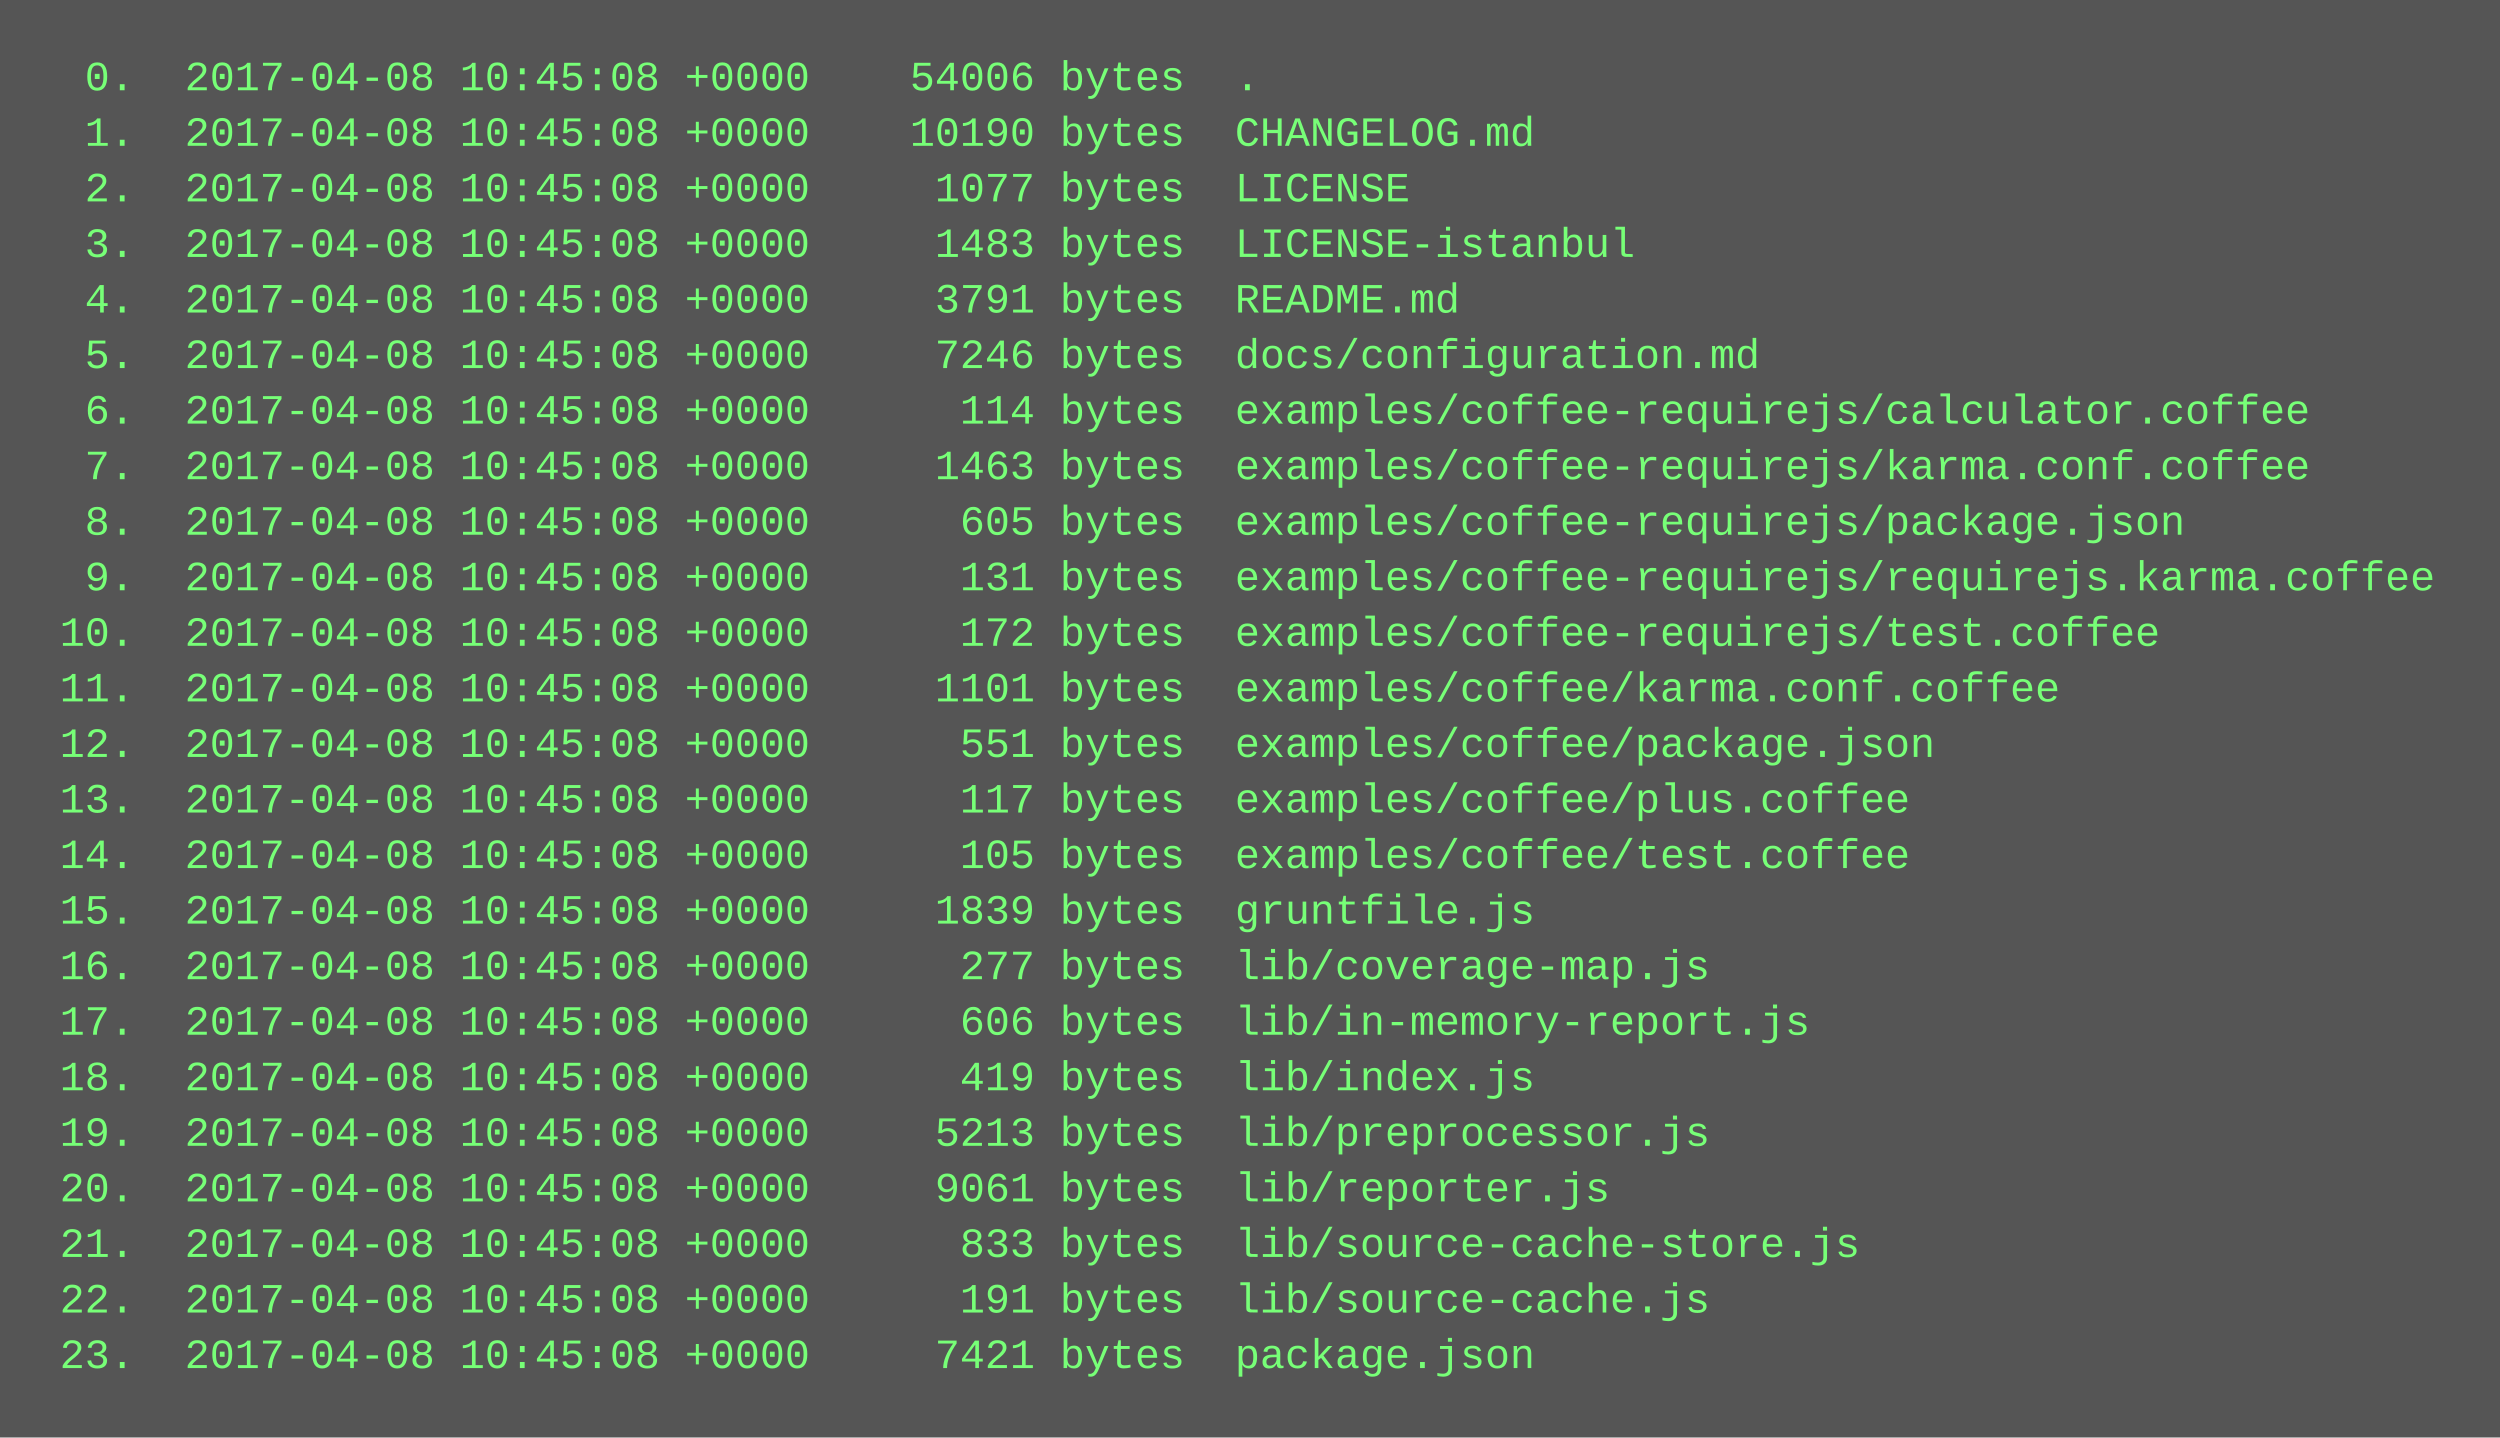
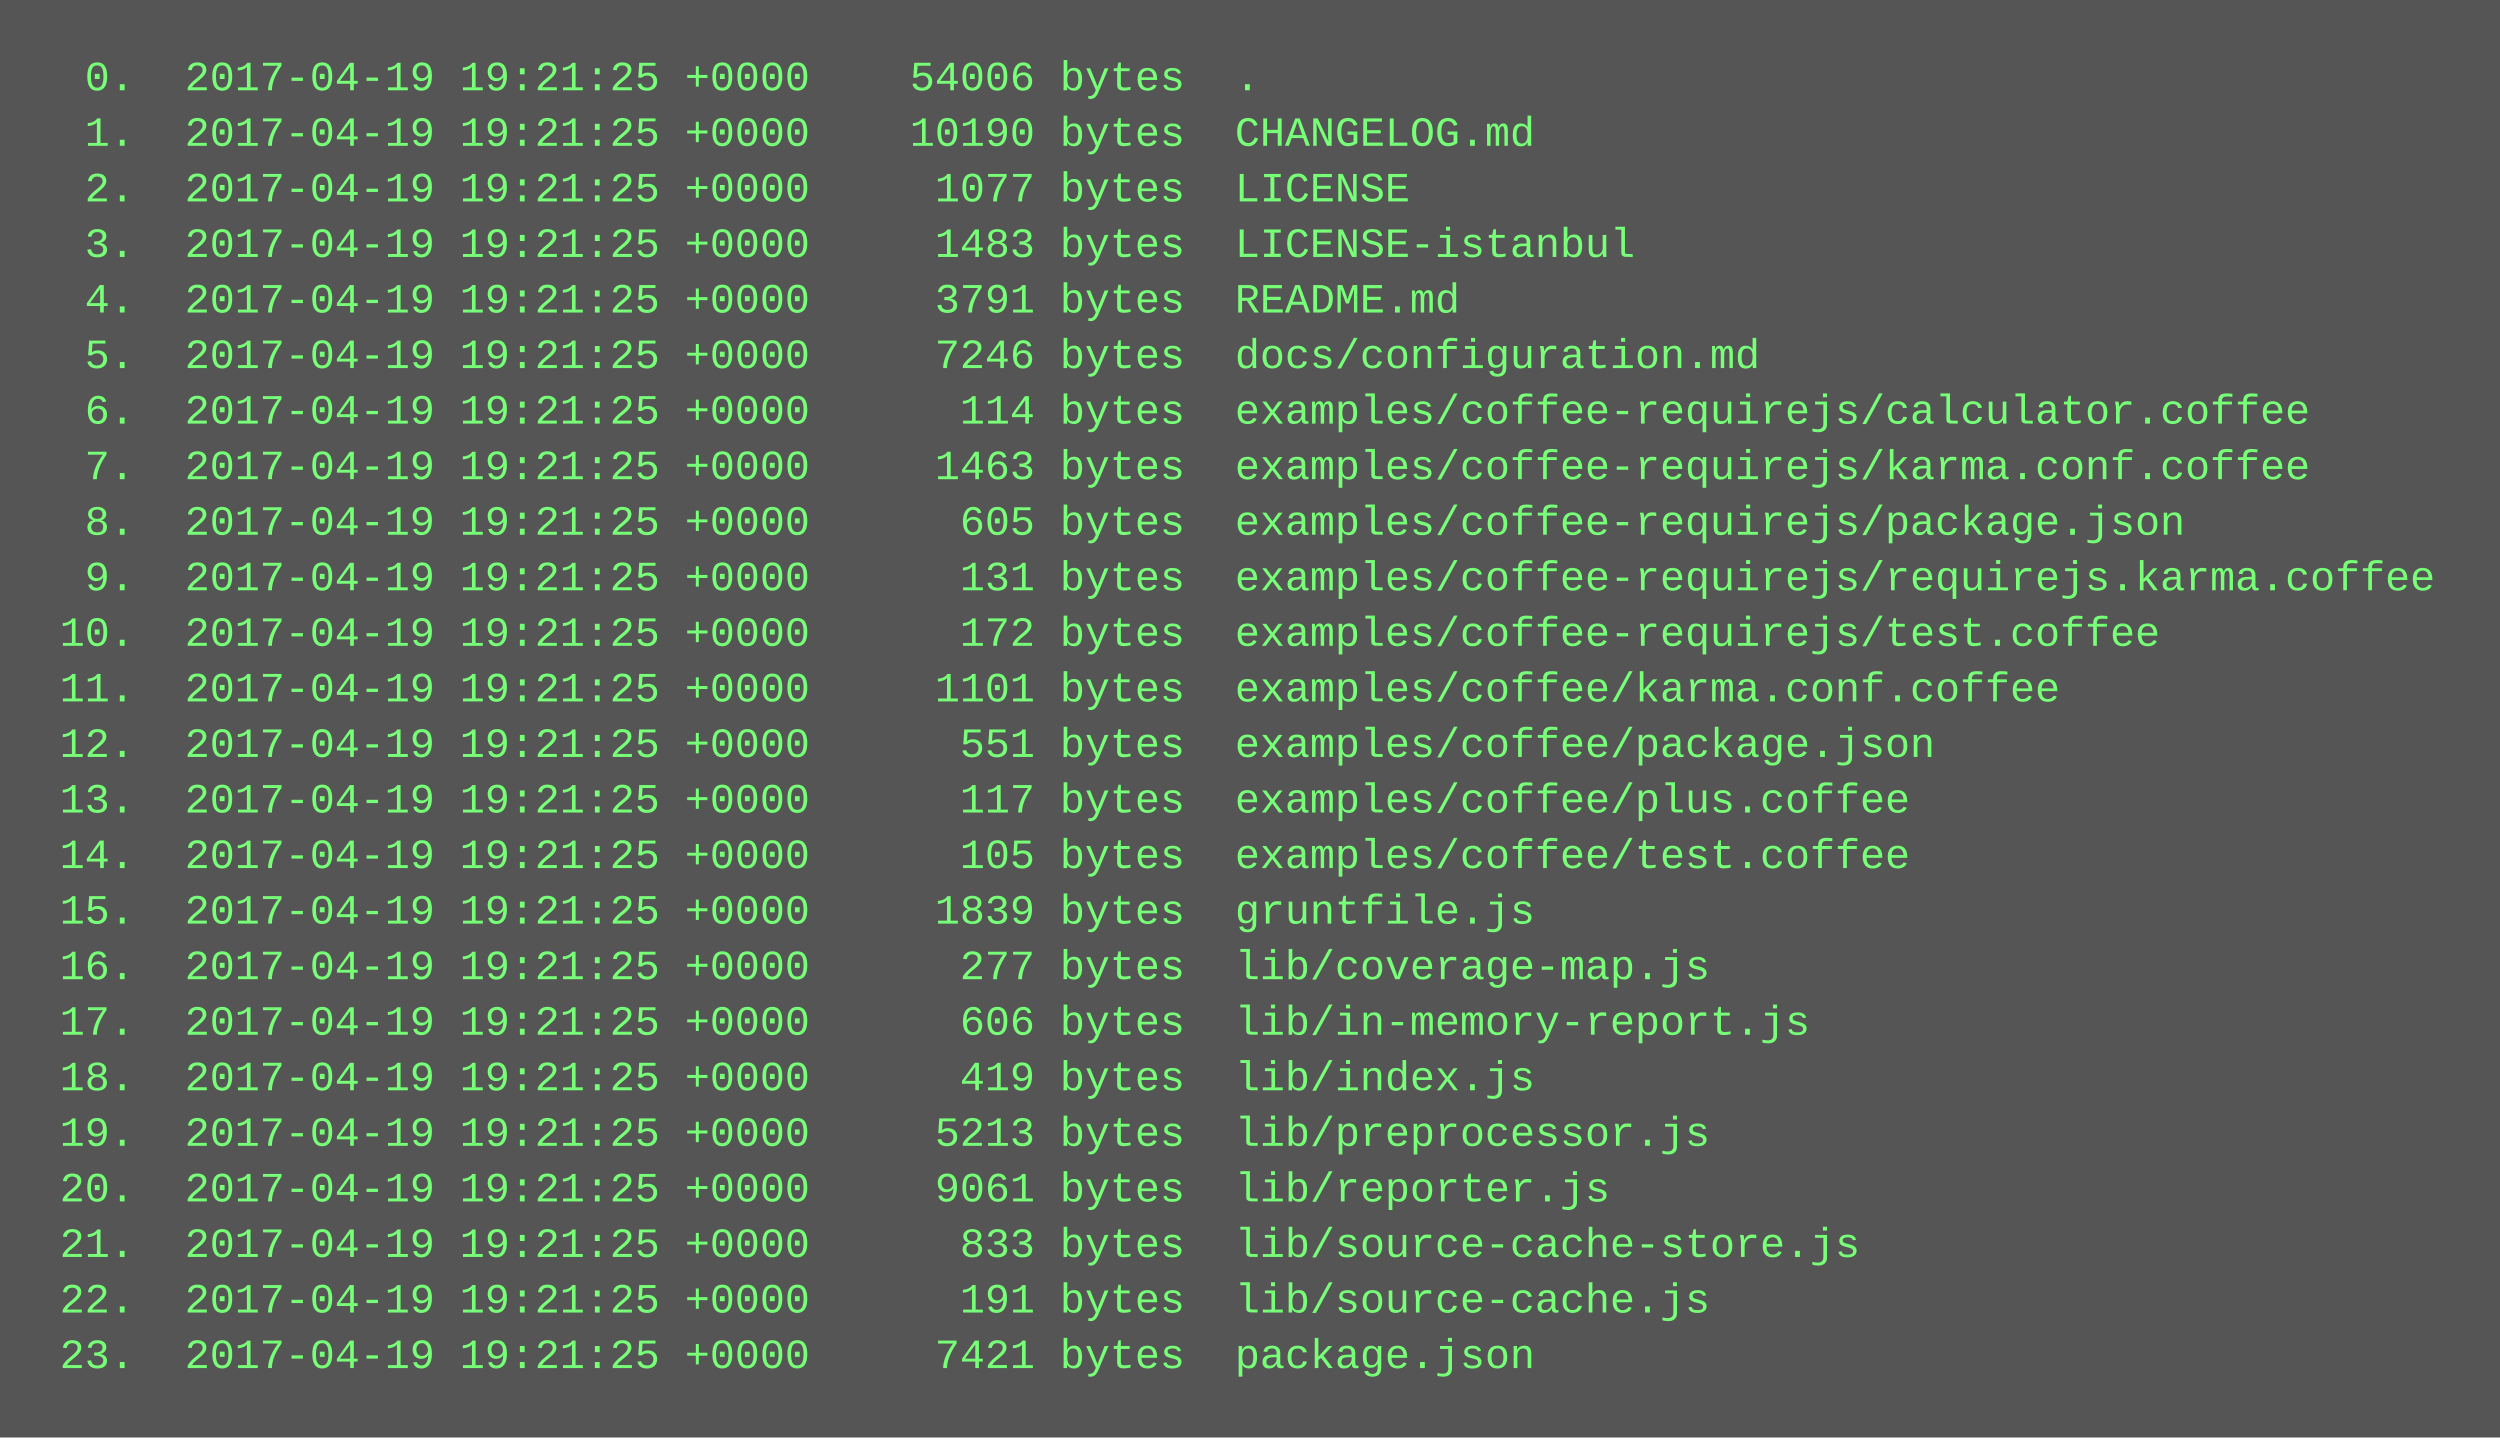
<svg xmlns="http://www.w3.org/2000/svg" height="414" width="720">
  <rect height="414" fill="#555" width="720" />
  <text fill="#7f7" font-family="Courier New" font-size="12" xml:space="preserve">
-     <tspan x="10" y="26">  0.  2017-04-08 10:45:08 +0000    54006 bytes  .</tspan>
-     <tspan x="10" y="42">  1.  2017-04-08 10:45:08 +0000    10190 bytes  CHANGELOG.md</tspan>
-     <tspan x="10" y="58">  2.  2017-04-08 10:45:08 +0000     1077 bytes  LICENSE</tspan>
-     <tspan x="10" y="74">  3.  2017-04-08 10:45:08 +0000     1483 bytes  LICENSE-istanbul</tspan>
-     <tspan x="10" y="90">  4.  2017-04-08 10:45:08 +0000     3791 bytes  README.md</tspan>
-     <tspan x="10" y="106">  5.  2017-04-08 10:45:08 +0000     7246 bytes  docs/configuration.md</tspan>
-     <tspan x="10" y="122">  6.  2017-04-08 10:45:08 +0000      114 bytes  examples/coffee-requirejs/calculator.coffee</tspan>
-     <tspan x="10" y="138">  7.  2017-04-08 10:45:08 +0000     1463 bytes  examples/coffee-requirejs/karma.conf.coffee</tspan>
-     <tspan x="10" y="154">  8.  2017-04-08 10:45:08 +0000      605 bytes  examples/coffee-requirejs/package.json</tspan>
-     <tspan x="10" y="170">  9.  2017-04-08 10:45:08 +0000      131 bytes  examples/coffee-requirejs/requirejs.karma.coffee</tspan>
-     <tspan x="10" y="186"> 10.  2017-04-08 10:45:08 +0000      172 bytes  examples/coffee-requirejs/test.coffee</tspan>
-     <tspan x="10" y="202"> 11.  2017-04-08 10:45:08 +0000     1101 bytes  examples/coffee/karma.conf.coffee</tspan>
-     <tspan x="10" y="218"> 12.  2017-04-08 10:45:08 +0000      551 bytes  examples/coffee/package.json</tspan>
-     <tspan x="10" y="234"> 13.  2017-04-08 10:45:08 +0000      117 bytes  examples/coffee/plus.coffee</tspan>
-     <tspan x="10" y="250"> 14.  2017-04-08 10:45:08 +0000      105 bytes  examples/coffee/test.coffee</tspan>
-     <tspan x="10" y="266"> 15.  2017-04-08 10:45:08 +0000     1839 bytes  gruntfile.js</tspan>
-     <tspan x="10" y="282"> 16.  2017-04-08 10:45:08 +0000      277 bytes  lib/coverage-map.js</tspan>
-     <tspan x="10" y="298"> 17.  2017-04-08 10:45:08 +0000      606 bytes  lib/in-memory-report.js</tspan>
-     <tspan x="10" y="314"> 18.  2017-04-08 10:45:08 +0000      419 bytes  lib/index.js</tspan>
-     <tspan x="10" y="330"> 19.  2017-04-08 10:45:08 +0000     5213 bytes  lib/preprocessor.js</tspan>
-     <tspan x="10" y="346"> 20.  2017-04-08 10:45:08 +0000     9061 bytes  lib/reporter.js</tspan>
-     <tspan x="10" y="362"> 21.  2017-04-08 10:45:08 +0000      833 bytes  lib/source-cache-store.js</tspan>
-     <tspan x="10" y="378"> 22.  2017-04-08 10:45:08 +0000      191 bytes  lib/source-cache.js</tspan>
-     <tspan x="10" y="394"> 23.  2017-04-08 10:45:08 +0000     7421 bytes  package.json</tspan>
+     <tspan x="10" y="26">  0.  2017-04-19 19:21:25 +0000    54006 bytes  .</tspan>
+     <tspan x="10" y="42">  1.  2017-04-19 19:21:25 +0000    10190 bytes  CHANGELOG.md</tspan>
+     <tspan x="10" y="58">  2.  2017-04-19 19:21:25 +0000     1077 bytes  LICENSE</tspan>
+     <tspan x="10" y="74">  3.  2017-04-19 19:21:25 +0000     1483 bytes  LICENSE-istanbul</tspan>
+     <tspan x="10" y="90">  4.  2017-04-19 19:21:25 +0000     3791 bytes  README.md</tspan>
+     <tspan x="10" y="106">  5.  2017-04-19 19:21:25 +0000     7246 bytes  docs/configuration.md</tspan>
+     <tspan x="10" y="122">  6.  2017-04-19 19:21:25 +0000      114 bytes  examples/coffee-requirejs/calculator.coffee</tspan>
+     <tspan x="10" y="138">  7.  2017-04-19 19:21:25 +0000     1463 bytes  examples/coffee-requirejs/karma.conf.coffee</tspan>
+     <tspan x="10" y="154">  8.  2017-04-19 19:21:25 +0000      605 bytes  examples/coffee-requirejs/package.json</tspan>
+     <tspan x="10" y="170">  9.  2017-04-19 19:21:25 +0000      131 bytes  examples/coffee-requirejs/requirejs.karma.coffee</tspan>
+     <tspan x="10" y="186"> 10.  2017-04-19 19:21:25 +0000      172 bytes  examples/coffee-requirejs/test.coffee</tspan>
+     <tspan x="10" y="202"> 11.  2017-04-19 19:21:25 +0000     1101 bytes  examples/coffee/karma.conf.coffee</tspan>
+     <tspan x="10" y="218"> 12.  2017-04-19 19:21:25 +0000      551 bytes  examples/coffee/package.json</tspan>
+     <tspan x="10" y="234"> 13.  2017-04-19 19:21:25 +0000      117 bytes  examples/coffee/plus.coffee</tspan>
+     <tspan x="10" y="250"> 14.  2017-04-19 19:21:25 +0000      105 bytes  examples/coffee/test.coffee</tspan>
+     <tspan x="10" y="266"> 15.  2017-04-19 19:21:25 +0000     1839 bytes  gruntfile.js</tspan>
+     <tspan x="10" y="282"> 16.  2017-04-19 19:21:25 +0000      277 bytes  lib/coverage-map.js</tspan>
+     <tspan x="10" y="298"> 17.  2017-04-19 19:21:25 +0000      606 bytes  lib/in-memory-report.js</tspan>
+     <tspan x="10" y="314"> 18.  2017-04-19 19:21:25 +0000      419 bytes  lib/index.js</tspan>
+     <tspan x="10" y="330"> 19.  2017-04-19 19:21:25 +0000     5213 bytes  lib/preprocessor.js</tspan>
+     <tspan x="10" y="346"> 20.  2017-04-19 19:21:25 +0000     9061 bytes  lib/reporter.js</tspan>
+     <tspan x="10" y="362"> 21.  2017-04-19 19:21:25 +0000      833 bytes  lib/source-cache-store.js</tspan>
+     <tspan x="10" y="378"> 22.  2017-04-19 19:21:25 +0000      191 bytes  lib/source-cache.js</tspan>
+     <tspan x="10" y="394"> 23.  2017-04-19 19:21:25 +0000     7421 bytes  package.json</tspan>
  </text>
</svg>
